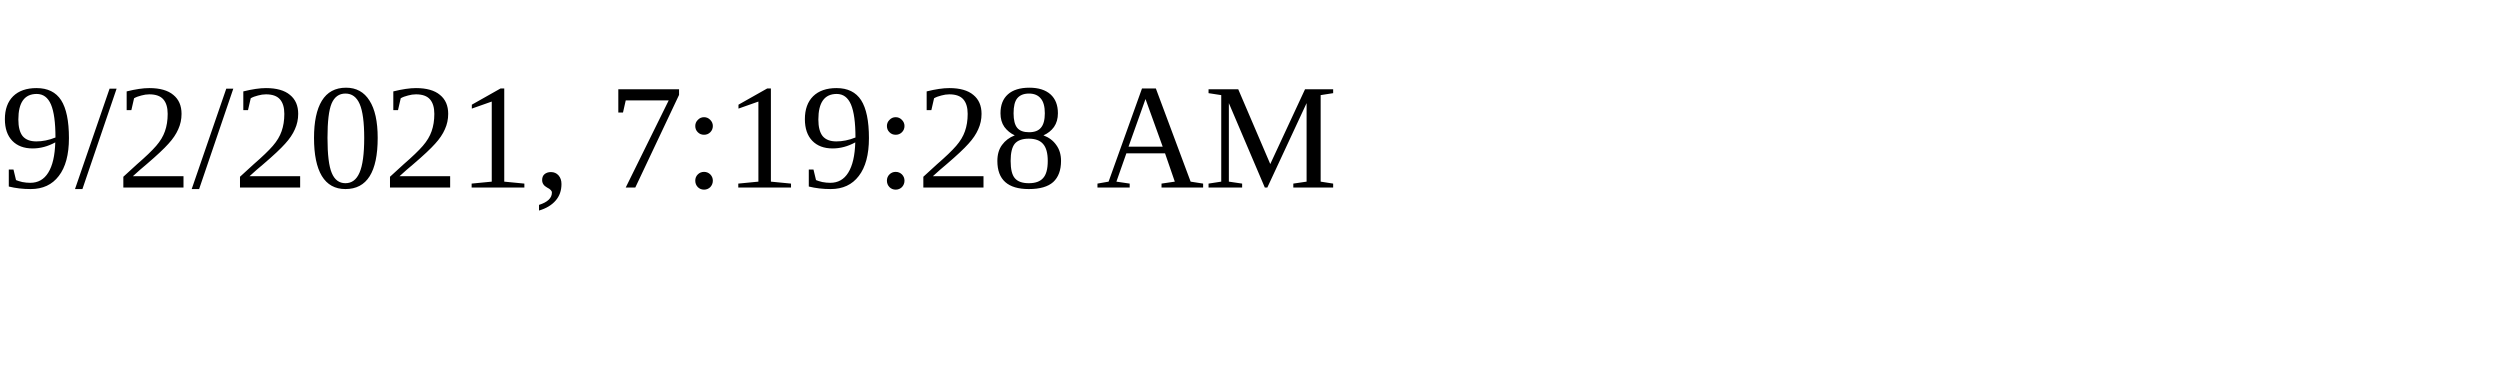
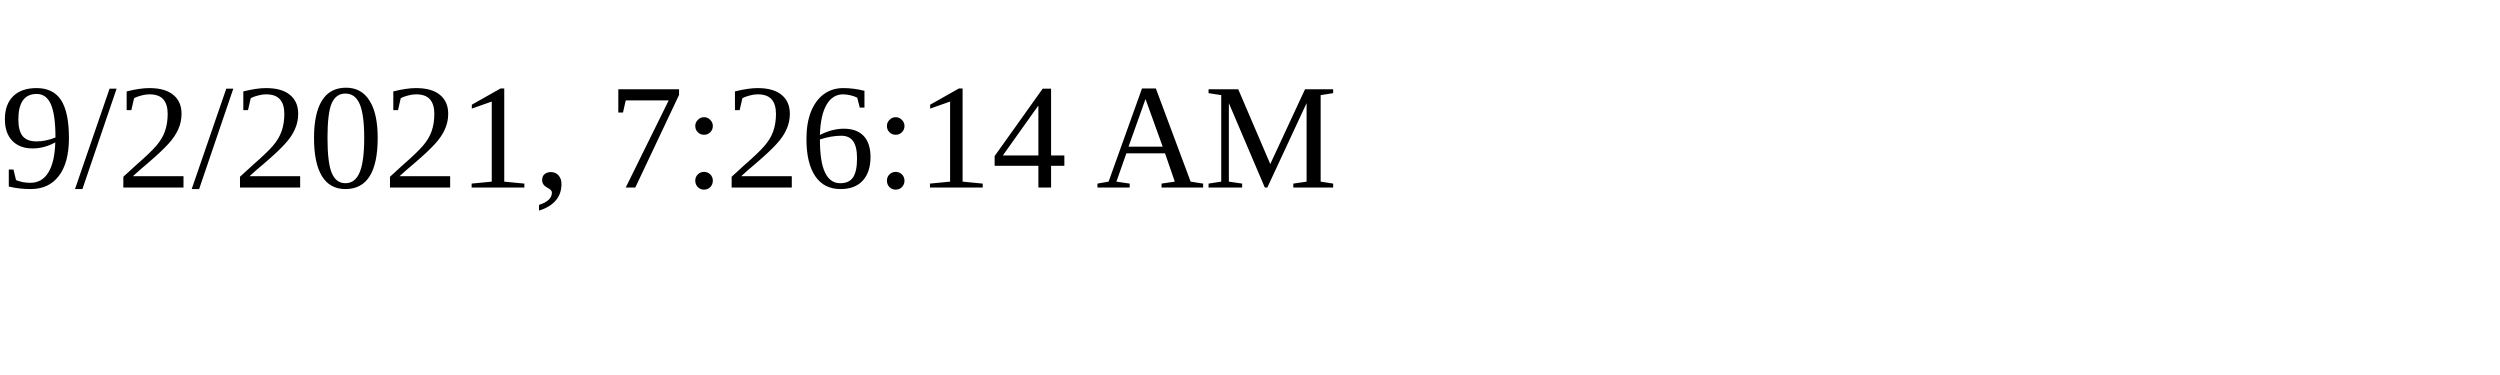
<svg xmlns="http://www.w3.org/2000/svg" height="30" width="200">
-   <text x="0" y="15">9/2/2021, 7:19:28 AM</text>
+   <text x="0" y="15">9/2/2021, 7:26:14 AM</text>
</svg>
